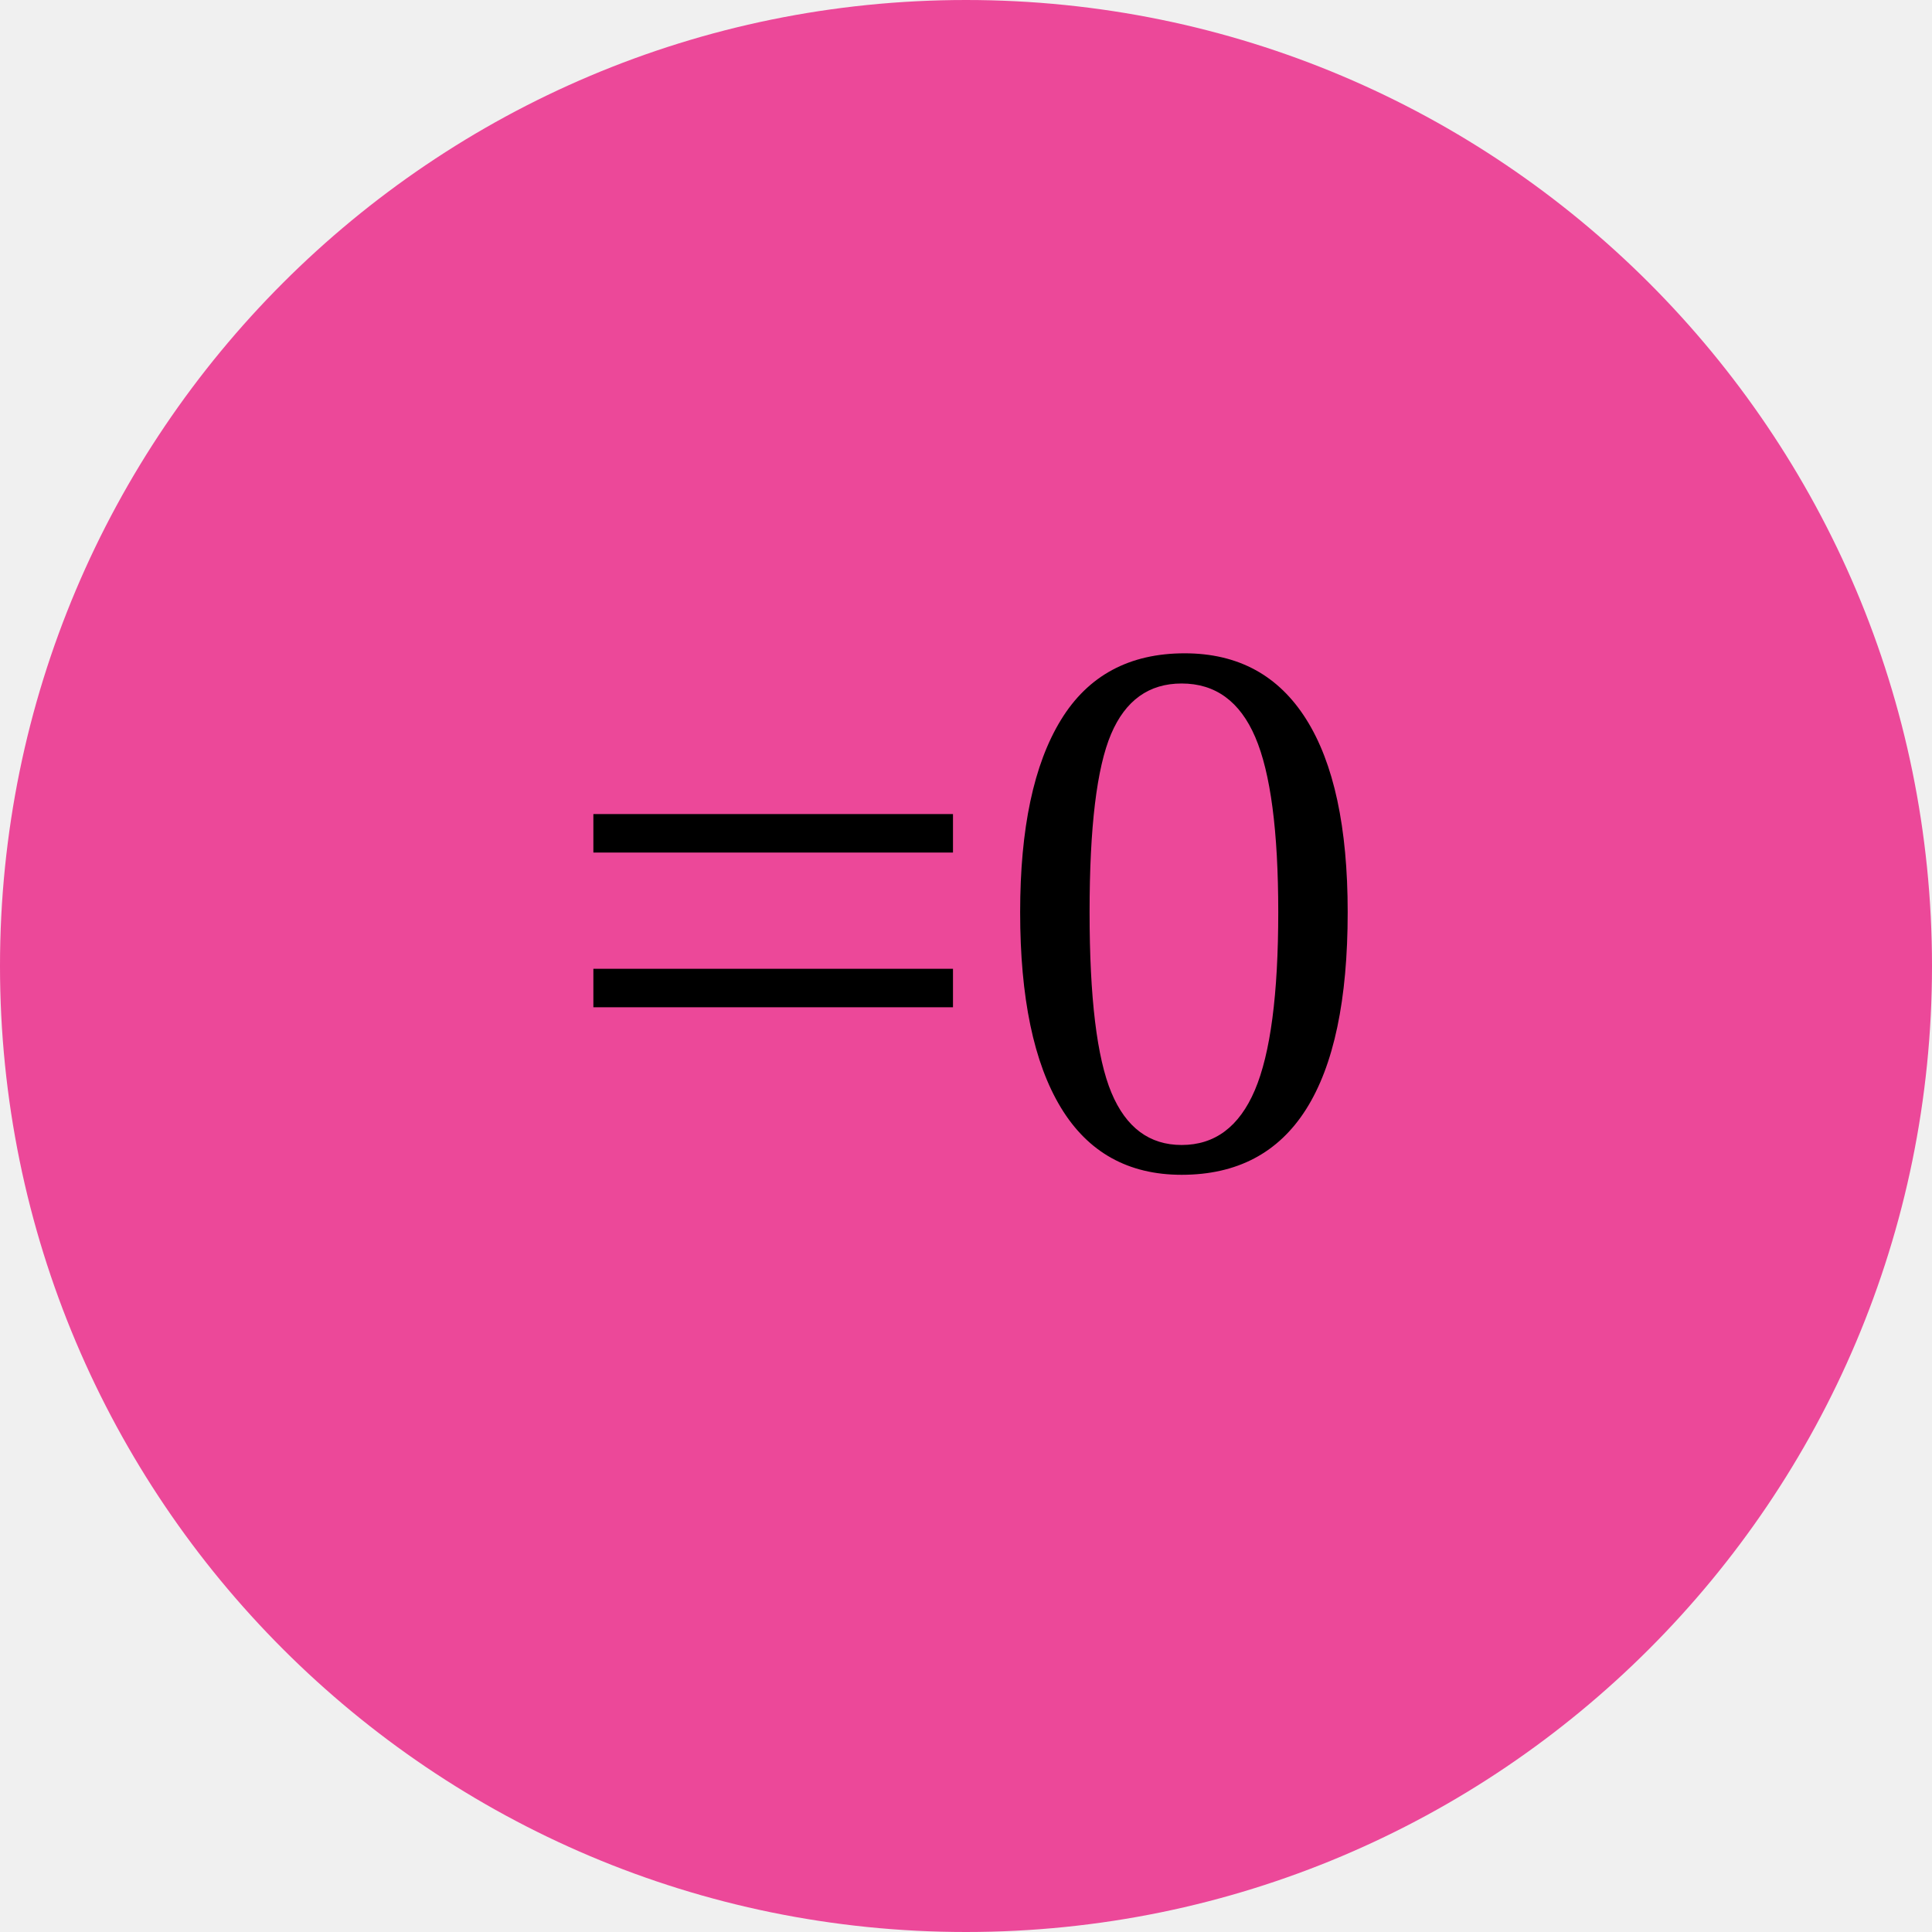
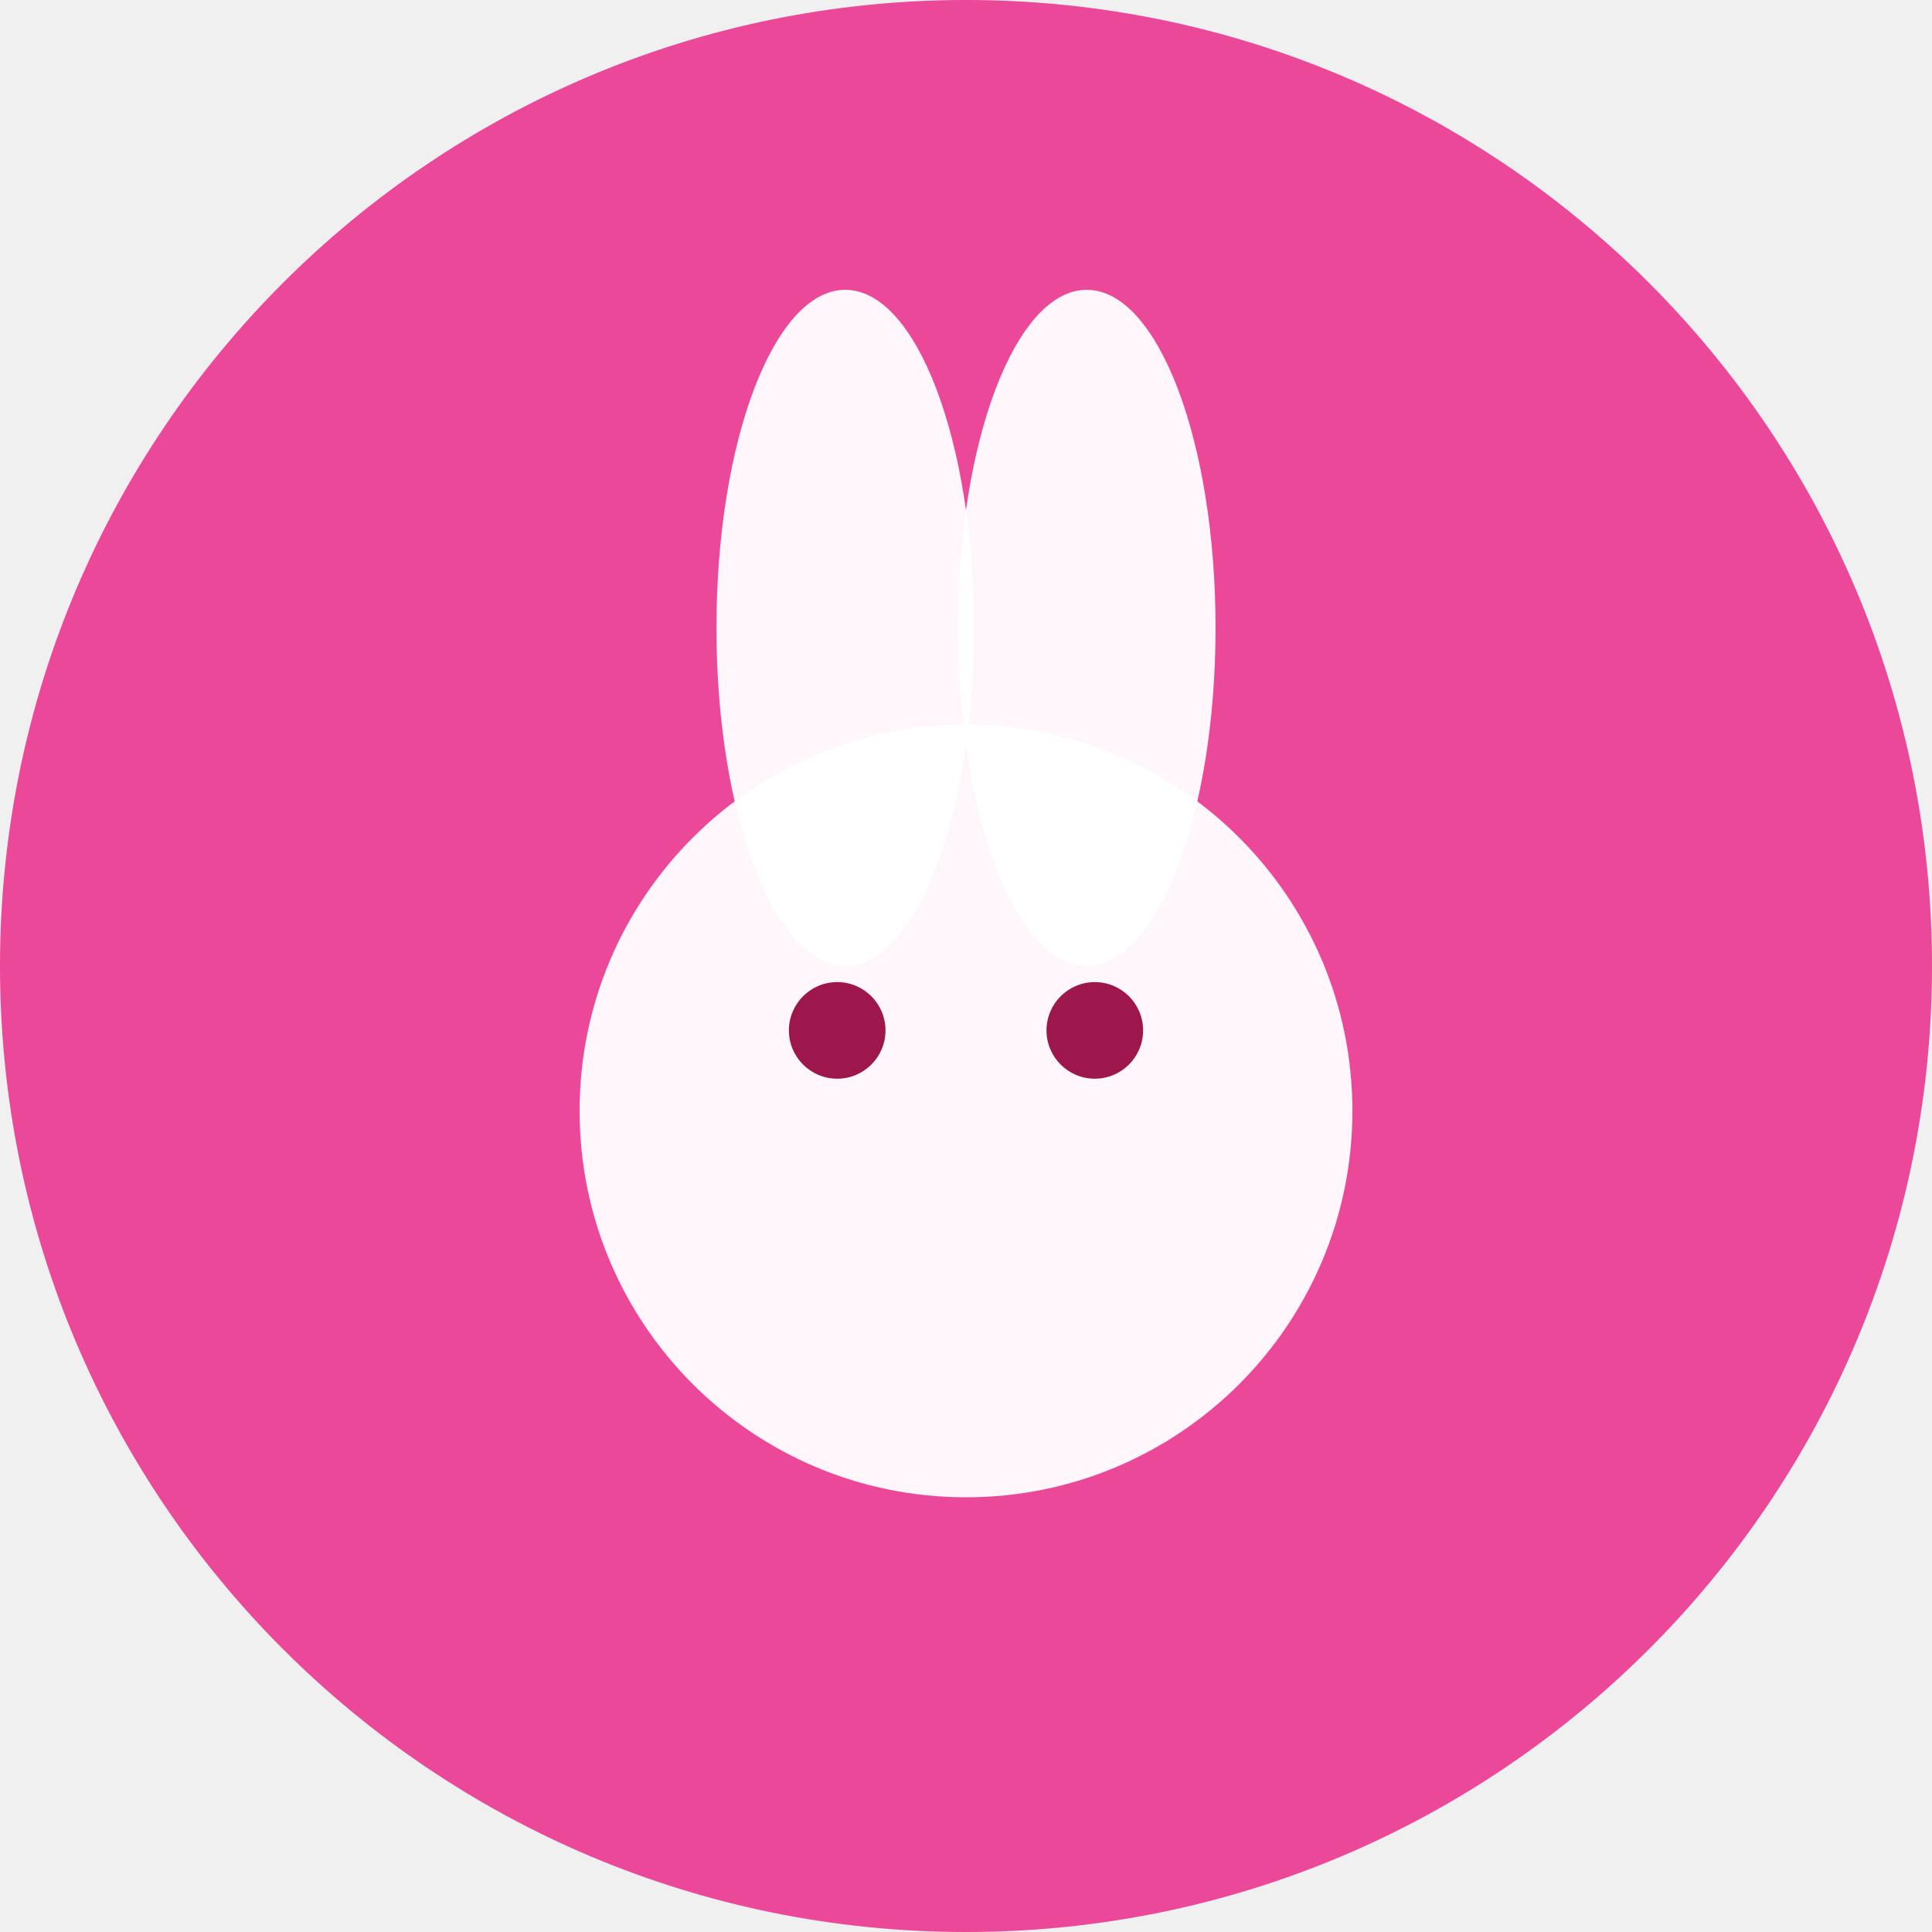
- <svg xmlns="http://www.w3.org/2000/svg" viewBox="0 0 240 240">
+ <svg xmlns="http://www.w3.org/2000/svg" viewBox="0 0 240 240" width="240" height="240">
  <circle cx="120" cy="120" r="120" fill="#ec4899" />
-   <text x="120" y="145" text-anchor="middle" font-size="96">=0</text>
+   <ellipse cx="105" cy="78" rx="16" ry="42" fill="#ffffff" opacity="0.95" />
+   <ellipse cx="135" cy="78" rx="16" ry="42" fill="#ffffff" opacity="0.95" />
+   <circle cx="120" cy="138" r="48" fill="#ffffff" opacity="0.95" />
+   <circle cx="104" cy="128" r="6" fill="#9d174d" />
+   <circle cx="136" cy="128" r="6" fill="#9d174d" />
</svg>
